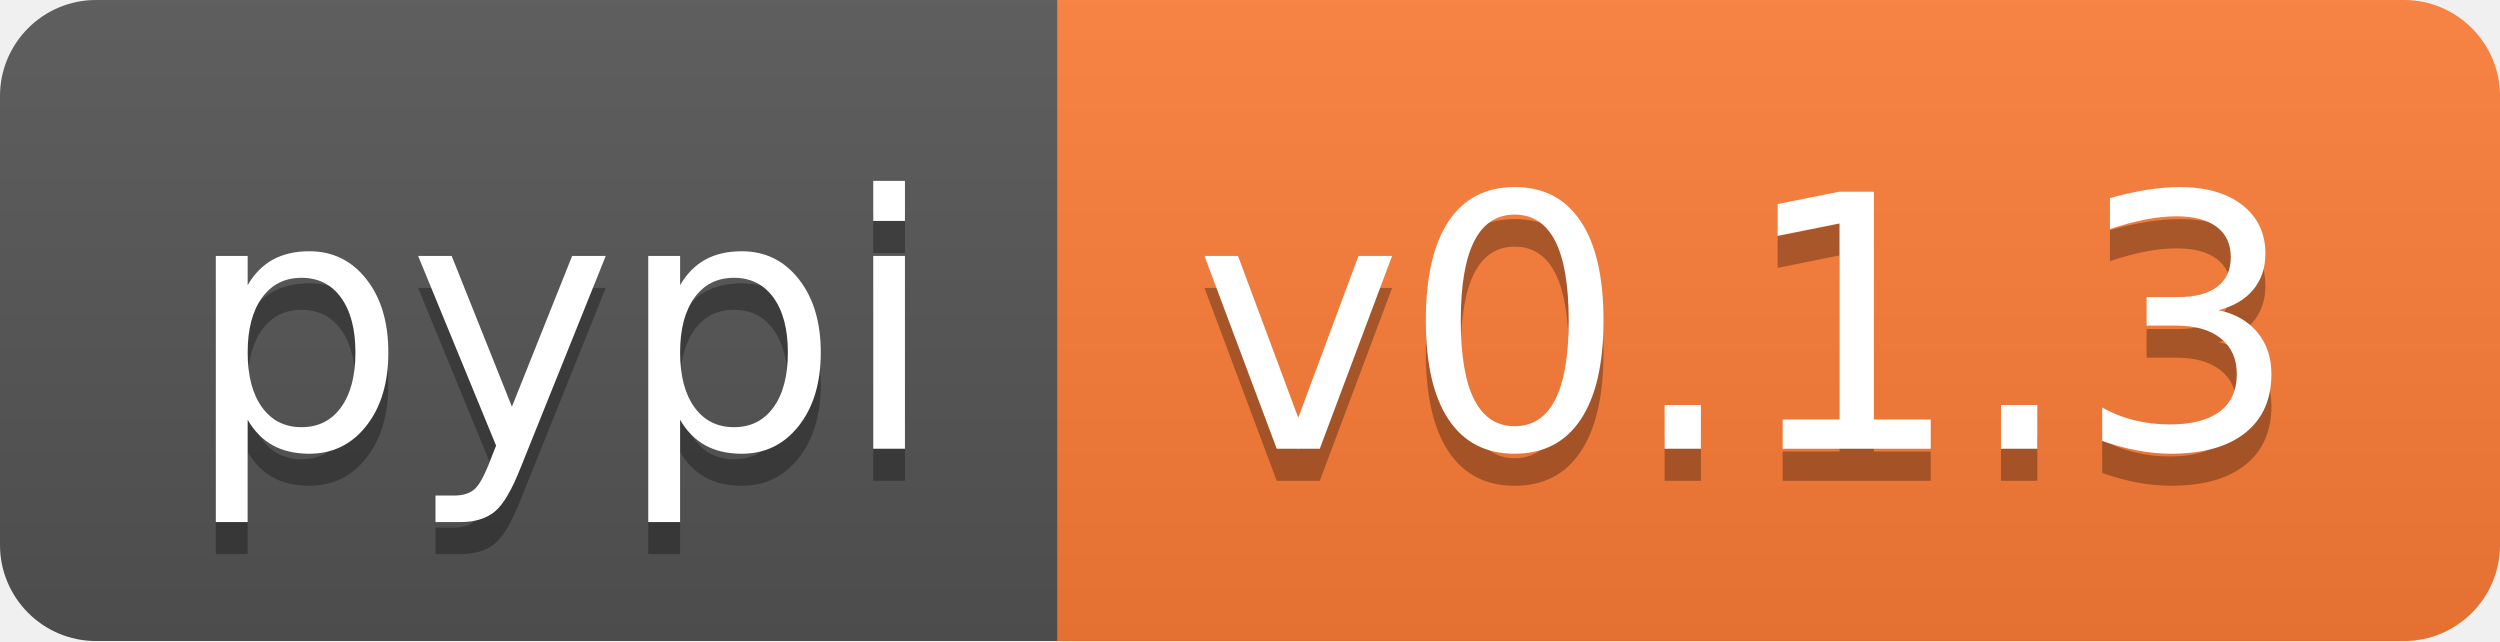
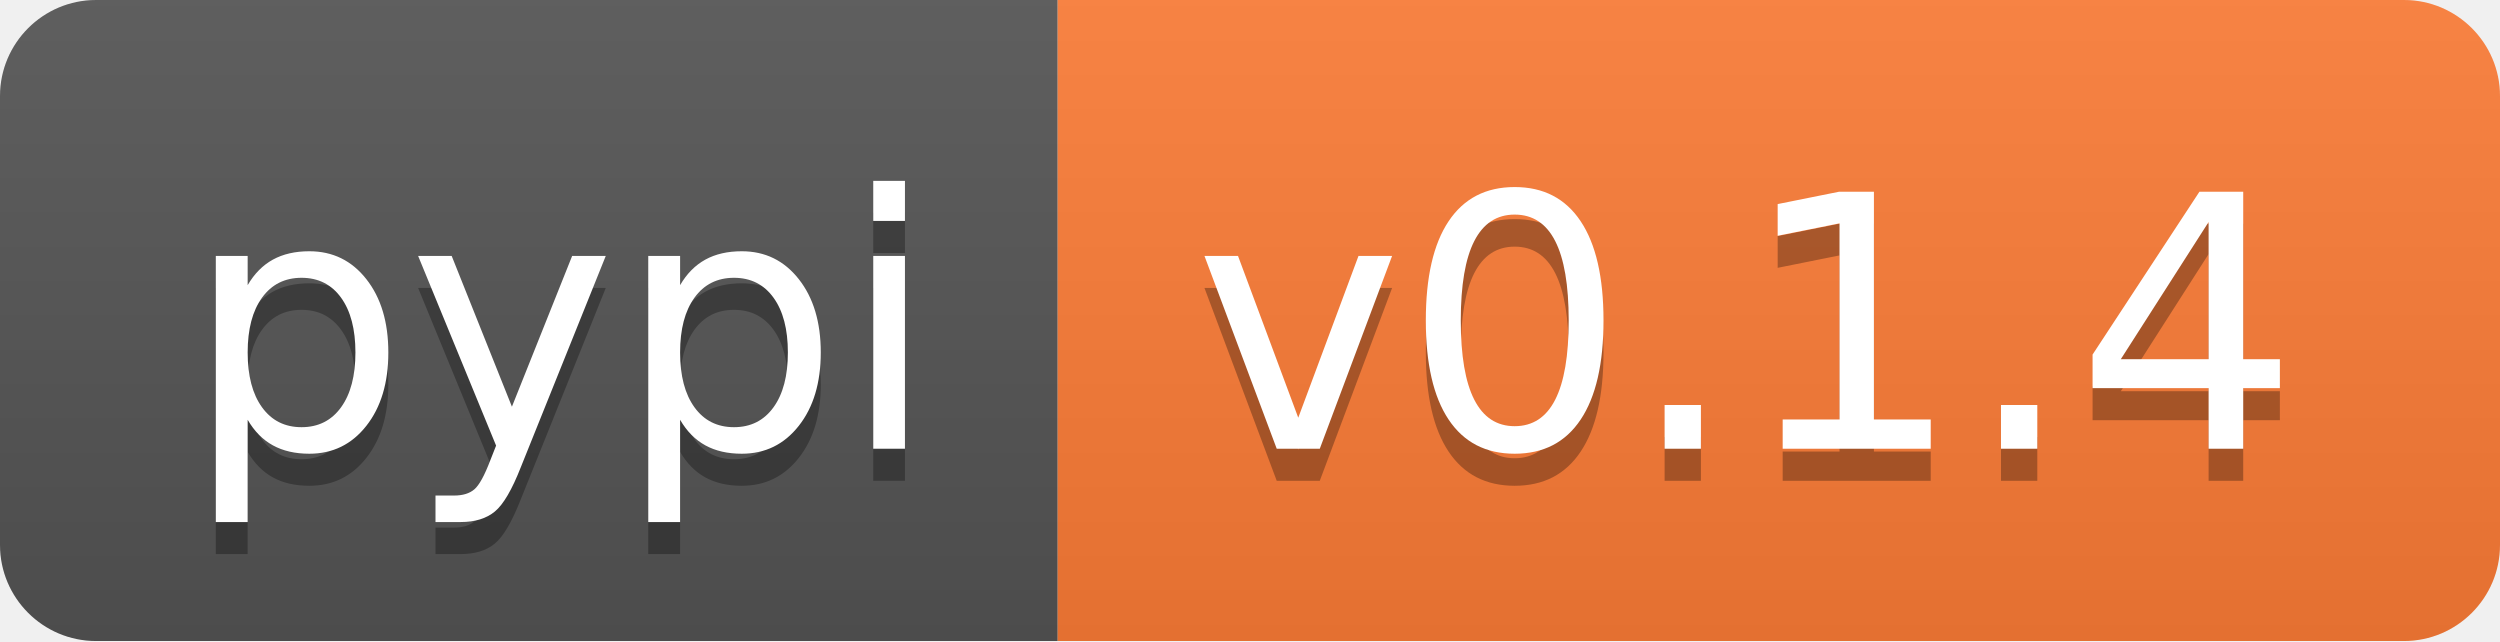
- <svg xmlns="http://www.w3.org/2000/svg" width="78" height="20" role="img" aria-label="pypi: v0.1.3">
+ <svg xmlns="http://www.w3.org/2000/svg" width="78" height="20" role="img" aria-label="pypi: v0.1.4">
  <linearGradient id="s" x2="0" y2="100%">
    <stop offset="0" stop-color="#bbb" stop-opacity=".1" />
    <stop offset="1" stop-opacity=".1" />
  </linearGradient>
  <clipPath id="r">
    <rect width="78" height="20" rx="3" fill="#fff" />
  </clipPath>
  <g clip-path="url(#r)">
    <rect width="33" height="20" fill="#555" />
    <rect x="33" width="45" height="20" fill="#fe7d37" />
    <rect width="78" height="20" fill="url(#s)" />
  </g>
  <g fill="#fff" text-anchor="middle" font-family="Verdana,Geneva,DejaVu Sans,sans-serif" text-rendering="geometricPrecision" font-size="110">
    <text aria-hidden="true" x="175" y="150" fill="#010101" fill-opacity=".3" transform="scale(.1)" textLength="230">pypi</text>
    <text x="175" y="140" transform="scale(.1)" fill="#fff" textLength="230">pypi</text>
-     <text aria-hidden="true" x="545" y="150" fill="#010101" fill-opacity=".3" transform="scale(.1)" textLength="350">v0.1.3</text>
-     <text x="545" y="140" transform="scale(.1)" fill="#fff" textLength="350">v0.1.3</text>
+     <text aria-hidden="true" x="545" y="150" fill="#010101" fill-opacity=".3" transform="scale(.1)" textLength="350">v0.1.4</text>
+     <text x="545" y="140" transform="scale(.1)" fill="#fff" textLength="350">v0.1.4</text>
  </g>
</svg>
